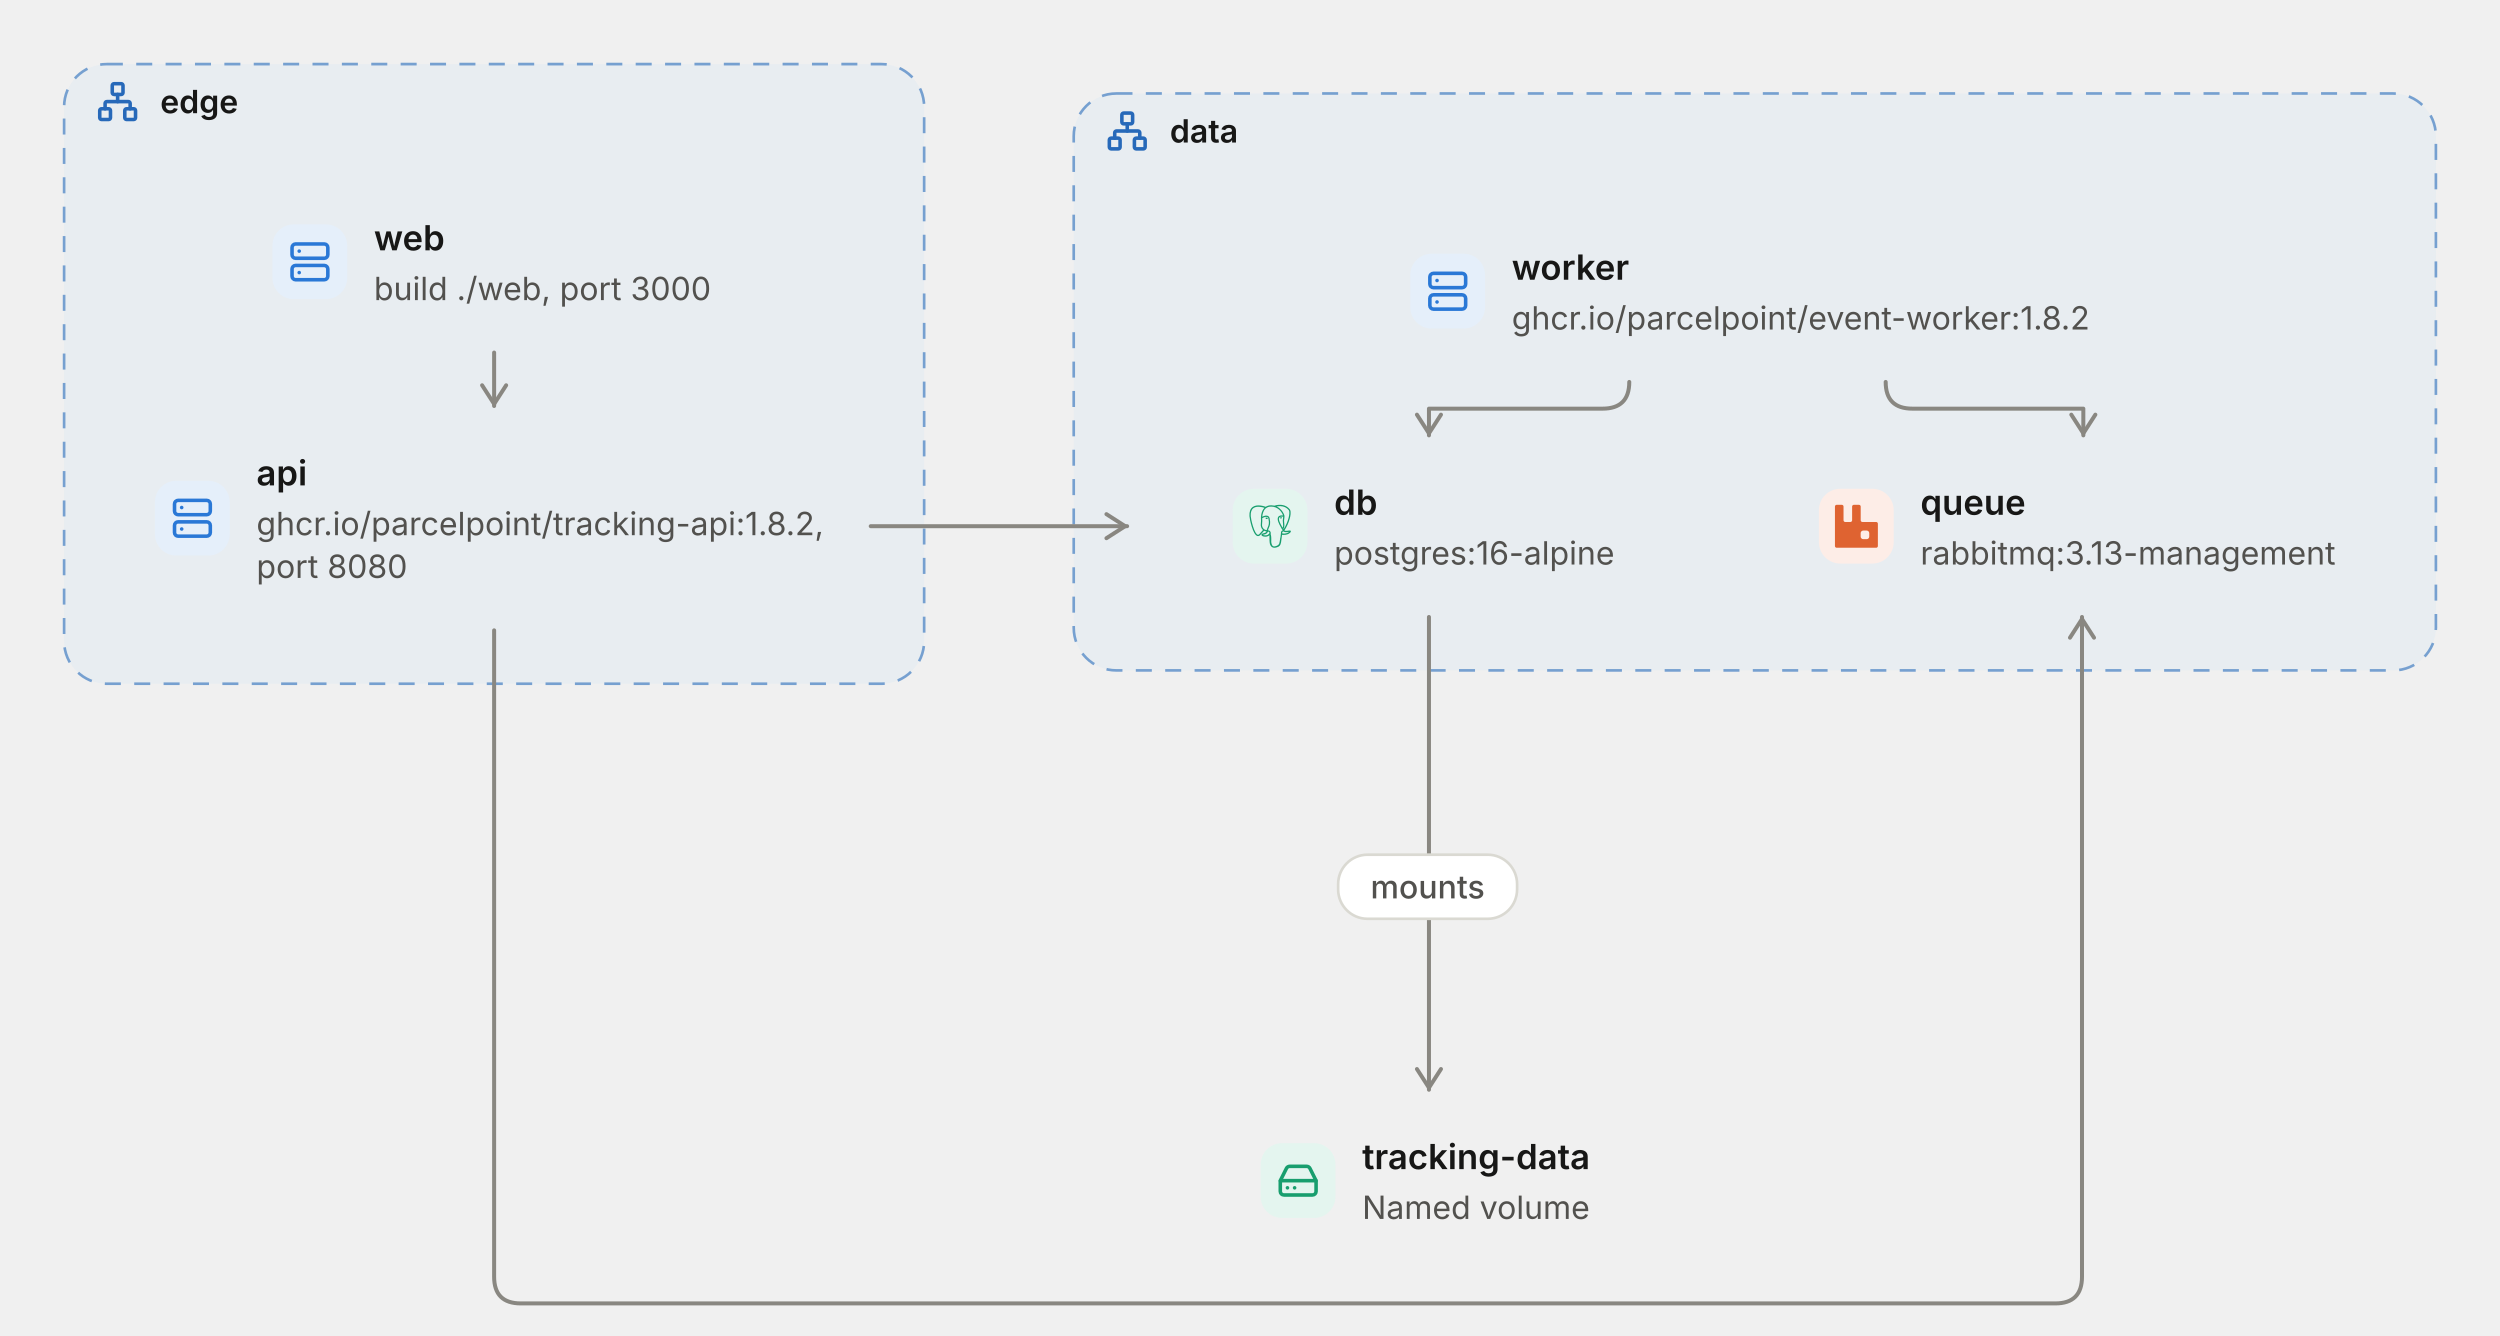
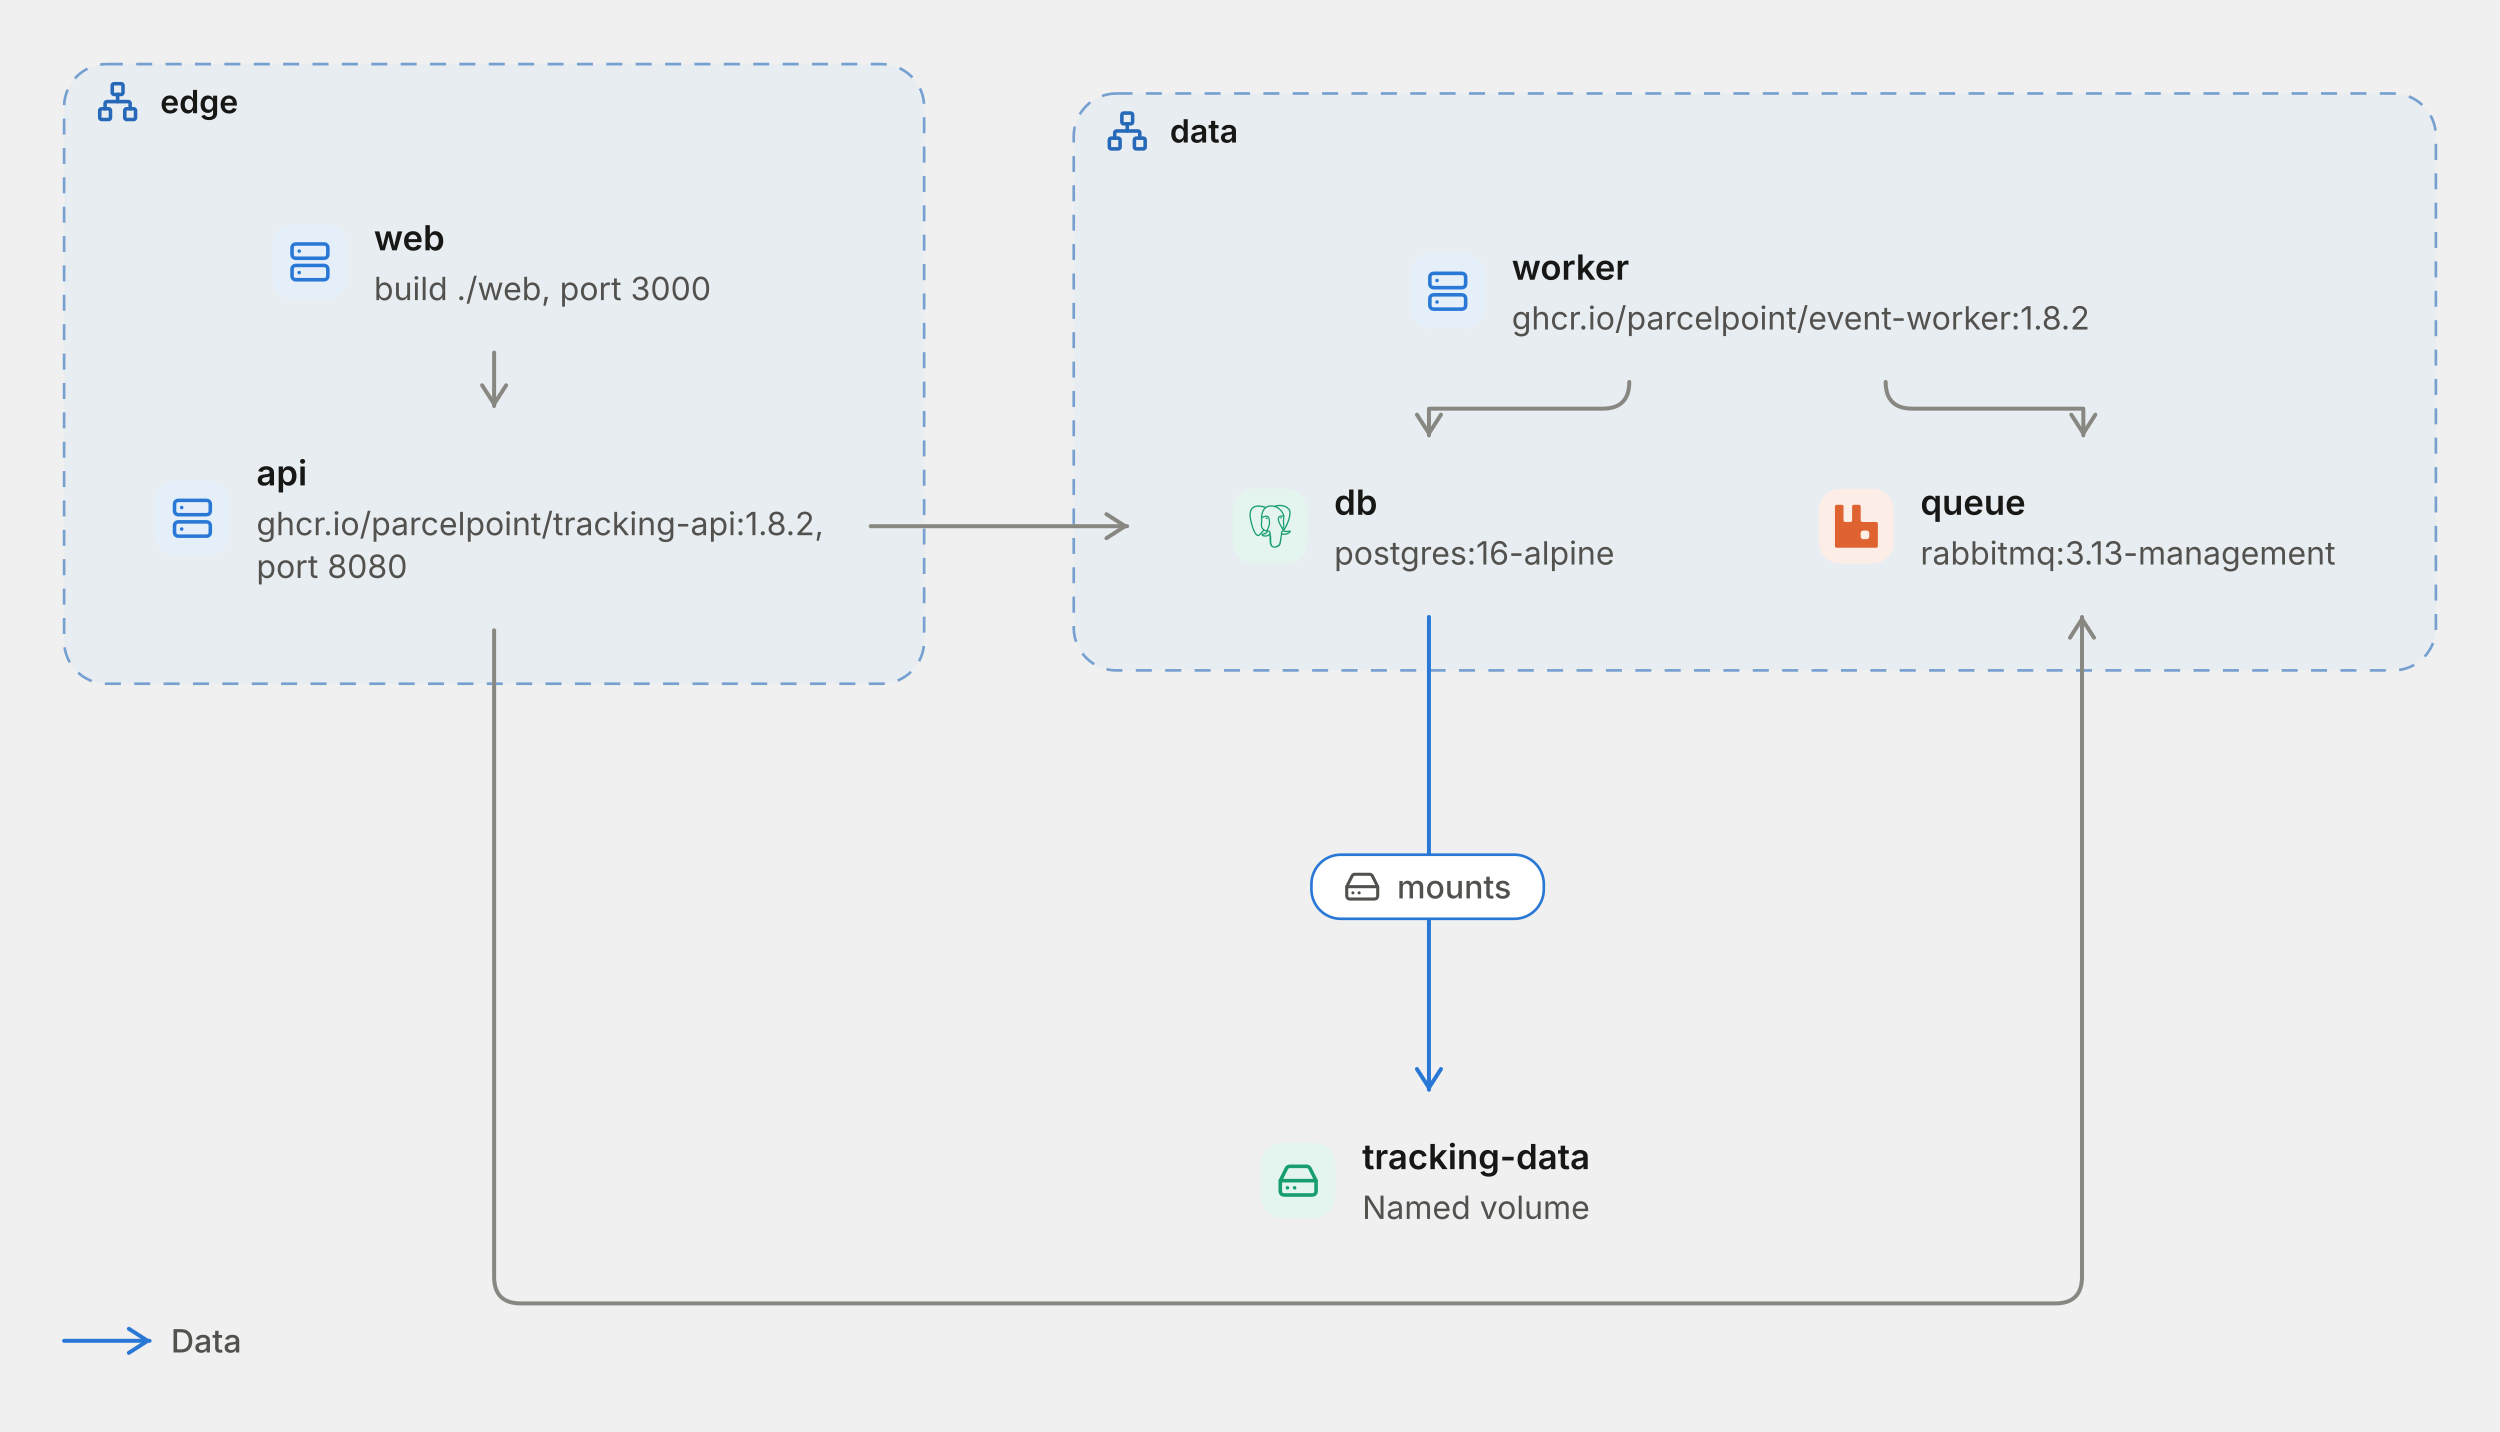
- <svg xmlns="http://www.w3.org/2000/svg" viewBox="0 0 936 500" width="936" height="500" role="img" aria-labelledby="parcelpoint-services-on-a-laptop-title parcelpoint-services-on-a-laptop-desc" aria-description="Parcelpoint services on a laptop: 6 nodes, 6 connections. The 5 services of a Docker Compose file in 2 networks, with 1 named volume. Each arrow points from a service to one it depends on." style="max-width:100%;height:auto" font-family="Inter, ui-sans-serif, system-ui, -apple-system, 'Segoe UI', Roboto, sans-serif" data-theme="light">
+ <svg xmlns="http://www.w3.org/2000/svg" viewBox="0 0 936 536" width="936" height="536" role="img" aria-labelledby="parcelpoint-services-on-a-laptop-title parcelpoint-services-on-a-laptop-desc" aria-description="Parcelpoint services on a laptop: 6 nodes, 6 connections. The 5 services of a Docker Compose file in 2 networks, with 1 named volume. Each arrow points from a service to one it depends on." style="max-width:100%;height:auto" font-family="Inter, ui-sans-serif, system-ui, -apple-system, 'Segoe UI', Roboto, sans-serif" data-theme="light">
  <defs>
    <filter id="parcelpoint-services-on-a-laptop-lift" x="-10%" y="-20%" width="120%" height="150%" color-interpolation-filters="sRGB">
      <feDropShadow dx="0" dy="1" stdDeviation="1" flood-color="#000000" flood-opacity="0.05" />
      <feDropShadow dx="0" dy="3" stdDeviation="6" flood-color="#000000" flood-opacity="0.06" result="lifted" />
      <feOffset in="SourceAlpha" dy="1" result="below" />
      <feComposite in="SourceAlpha" in2="below" operator="out" result="edge" />
      <feFlood flood-color="#ffffff" flood-opacity="0" />
      <feComposite in2="edge" operator="in" result="rim" />
      <feMerge>
        <feMergeNode in="lifted" />
        <feMergeNode in="rim" />
      </feMerge>
    </filter>
  </defs>
  <g data-group="edge_net" data-group-type="network" data-frame="dashed" data-depth="0">
    <rect x="24" y="24" width="322" height="232" rx="16" fill="#e8edf1" stroke="#76a0d0" stroke-width="1" stroke-dasharray="6 5" />
  </g>
  <g data-group="data_net" data-group-type="network" data-frame="dashed" data-depth="0">
    <rect x="402" y="35" width="510" height="216" rx="16" fill="#e8edf1" stroke="#76a0d0" stroke-width="1" stroke-dasharray="6 5" />
  </g>
  <g data-edge="e0" data-from="web" data-to="api">
    <path d="M185 132L185 152" fill="none" stroke="#898781" stroke-width="1.5" stroke-linecap="round" stroke-linejoin="round" />
    <path d="M180.5 144.25L185 151.25L189.5 144.25" fill="none" stroke="#898781" stroke-width="1.5" stroke-linecap="round" stroke-linejoin="round" />
  </g>
  <g data-edge="e1" data-from="api" data-to="db_1">
    <path d="M326 197L422 197" fill="none" stroke="#898781" stroke-width="1.5" stroke-linecap="round" stroke-linejoin="round" />
    <path d="M414.25 201.5L421.25 197L414.25 192.5" fill="none" stroke="#898781" stroke-width="1.5" stroke-linecap="round" stroke-linejoin="round" />
  </g>
  <g data-edge="e2" data-from="api" data-to="queue">
    <path d="M185 236L185 478Q185 488 195 488L769.5 488Q779.5 488 779.5 478L779.5 231" fill="none" stroke="#898781" stroke-width="1.5" stroke-linecap="round" stroke-linejoin="round" />
    <path d="M784 238.75L779.5 231.75L775 238.75" fill="none" stroke="#898781" stroke-width="1.5" stroke-linecap="round" stroke-linejoin="round" />
  </g>
  <g data-edge="e3" data-from="worker" data-to="db_1">
    <path d="M610 143L610 143Q610 153 600 153L535 153Q535 153 535 153L535 163" fill="none" stroke="#898781" stroke-width="1.5" stroke-linecap="round" stroke-linejoin="round" />
    <path d="M530.5 155.25L535 162.25L539.5 155.25" fill="none" stroke="#898781" stroke-width="1.5" stroke-linecap="round" stroke-linejoin="round" />
  </g>
  <g data-edge="e4" data-from="worker" data-to="queue">
    <path d="M706 143L706 143Q706 153 716 153L780 153Q780 153 780 153L780 163" fill="none" stroke="#898781" stroke-width="1.5" stroke-linecap="round" stroke-linejoin="round" />
    <path d="M775.5 155.25L780 162.25L784.5 155.25" fill="none" stroke="#898781" stroke-width="1.5" stroke-linecap="round" stroke-linejoin="round" />
  </g>
-   <g data-edge="e5" data-from="db_1" data-to="tracking_data_volume">
-     <path d="M535 231L535 408" fill="none" stroke="#898781" stroke-width="1.5" stroke-linecap="round" stroke-linejoin="round" />
-     <path d="M530.5 400.25L535 407.25L539.5 400.25" fill="none" stroke="#898781" stroke-width="1.5" stroke-linecap="round" stroke-linejoin="round" />
+   <g data-edge="e5" data-from="db_1" data-to="tracking_data_volume" data-role="data">
+     <path d="M535 231L535 408" fill="none" stroke="#2a78d6" stroke-width="1.5" stroke-linecap="round" stroke-linejoin="round" />
+     <path d="M530.5 400.25L535 407.25L539.5 400.25" fill="none" stroke="#2a78d6" stroke-width="1.5" stroke-linecap="round" stroke-linejoin="round" />
  </g>
  <g data-group-tab="edge_net">
    <path d="M25 40 A15 15 0 0 1 40 25 L101 25 L101 43 A8 8 0 0 1 93 51 L25 51 Z" fill="#e8edf1" />
    <g transform="translate(36 30) scale(0.67)" aria-hidden="true" fill="none" stroke="#2769b9" stroke-width="2" stroke-linecap="round" stroke-linejoin="round">
      <rect x="16" y="16" width="6" height="6" rx="1" />
      <rect x="2" y="16" width="6" height="6" rx="1" />
      <rect x="9" y="2" width="6" height="6" rx="1" />
      <path d="M5 16v-3a1 1 0 0 1 1-1h12a1 1 0 0 1 1 1v3" />
      <path d="M12 12V8" />
    </g>
    <text x="60" y="42.37" font-size="12" font-weight="600" fill="#171716" textLength="29.19" lengthAdjust="spacingAndGlyphs">edge</text>
  </g>
  <g data-group-tab="data_net">
    <path d="M403 51 A15 15 0 0 1 418 36 L475 36 L475 54 A8 8 0 0 1 467 62 L403 62 Z" fill="#e8edf1" />
    <g transform="translate(414 41) scale(0.67)" aria-hidden="true" fill="none" stroke="#2769b9" stroke-width="2" stroke-linecap="round" stroke-linejoin="round">
      <rect x="16" y="16" width="6" height="6" rx="1" />
      <rect x="2" y="16" width="6" height="6" rx="1" />
      <rect x="9" y="2" width="6" height="6" rx="1" />
      <path d="M5 16v-3a1 1 0 0 1 1-1h12a1 1 0 0 1 1 1v3" />
      <path d="M12 12V8" />
    </g>
    <text x="438" y="53.37" font-size="12" font-weight="600" fill="#171716" textLength="25.51" lengthAdjust="spacingAndGlyphs">data</text>
  </g>
  <g data-node="web" data-type="service">
    <rect x="88" y="64" width="195" height="68" rx="12" fill="#ffffff" stroke="#dad9d2" stroke-width="1" filter="url(#parcelpoint-services-on-a-laptop-lift)" />
    <rect x="102" y="84" width="28" height="28" rx="8" fill="#e5effa" />
    <g transform="translate(108 90) scale(0.67)" aria-hidden="true" fill="none" stroke="#2a78d6" stroke-width="2" stroke-linecap="round" stroke-linejoin="round">
      <rect width="20" height="8" x="2" y="2" rx="2" ry="2" />
      <rect width="20" height="8" x="2" y="14" rx="2" ry="2" />
      <line x1="6" x2="6.01" y1="6" y2="6" />
      <line x1="6" x2="6.01" y1="18" y2="18" />
    </g>
    <text x="140" y="93.73" font-size="13" font-weight="600" fill="#171716" textLength="26.71" lengthAdjust="spacingAndGlyphs">web</text>
    <text x="140" y="112.37" font-size="12" font-weight="400" fill="#52514e" textLength="126.24" lengthAdjust="spacingAndGlyphs">build ./web, port 3000</text>
  </g>
  <g data-node="api" data-type="service">
    <rect x="44" y="152" width="282" height="84" rx="12" fill="#ffffff" stroke="#dad9d2" stroke-width="1" filter="url(#parcelpoint-services-on-a-laptop-lift)" />
    <rect x="58" y="180" width="28" height="28" rx="8" fill="#e5effa" />
    <g transform="translate(64 186) scale(0.67)" aria-hidden="true" fill="none" stroke="#2a78d6" stroke-width="2" stroke-linecap="round" stroke-linejoin="round">
      <rect width="20" height="8" x="2" y="2" rx="2" ry="2" />
      <rect width="20" height="8" x="2" y="14" rx="2" ry="2" />
      <line x1="6" x2="6.01" y1="6" y2="6" />
      <line x1="6" x2="6.01" y1="18" y2="18" />
    </g>
    <text x="96" y="181.73" font-size="13" font-weight="600" fill="#171716" textLength="18.98" lengthAdjust="spacingAndGlyphs">api</text>
    <text x="96" y="200.37" font-size="12" font-weight="400" fill="#52514e" textLength="213.8" lengthAdjust="spacingAndGlyphs">ghcr.io/parcelpoint/tracking-api:1.8.2,</text>
    <text x="96" y="216.37" font-size="12" font-weight="400" fill="#52514e" textLength="56.35" lengthAdjust="spacingAndGlyphs">port 8080</text>
  </g>
  <g data-node="worker" data-type="service">
    <rect x="514" y="75" width="287" height="68" rx="12" fill="#ffffff" stroke="#dad9d2" stroke-width="1" filter="url(#parcelpoint-services-on-a-laptop-lift)" />
    <rect x="528" y="95" width="28" height="28" rx="8" fill="#e5effa" />
    <g transform="translate(534 101) scale(0.67)" aria-hidden="true" fill="none" stroke="#2a78d6" stroke-width="2" stroke-linecap="round" stroke-linejoin="round">
      <rect width="20" height="8" x="2" y="2" rx="2" ry="2" />
      <rect width="20" height="8" x="2" y="14" rx="2" ry="2" />
      <line x1="6" x2="6.01" y1="6" y2="6" />
      <line x1="6" x2="6.01" y1="18" y2="18" />
    </g>
    <text x="566" y="104.73" font-size="13" font-weight="600" fill="#171716" textLength="44.24" lengthAdjust="spacingAndGlyphs">worker</text>
    <text x="566" y="123.37" font-size="12" font-weight="400" fill="#52514e" textLength="218.76" lengthAdjust="spacingAndGlyphs">ghcr.io/parcelpoint/event-worker:1.8.2</text>
  </g>
  <g data-node="db_1" data-type="database">
    <rect x="422" y="163" width="225" height="68" rx="12" fill="#ffffff" stroke="#dad9d2" stroke-width="1" filter="url(#parcelpoint-services-on-a-laptop-lift)" />
    <rect x="461.5" y="183" width="28" height="28" rx="8" fill="#e4f5ef" />
    <g transform="translate(467.5 189) scale(0.67)" aria-hidden="true" fill="#189e6e">
      <path d="M23.559 14.723a.527.527 0 0 0-.056-.119c-.139-.263-.477-.342-1.007-.232-1.653.341-2.293.131-2.526-.019 1.342-2.048 2.445-4.522 3.041-6.83.271-1.051.798-3.524.122-4.732a1.564 1.564 0 0 0-.151-.235C21.693.909 19.801.025 17.51.001c-1.495-.016-2.771.346-3.116.479a9.449 9.449 0 0 0-.516-.082 8.044 8.044 0 0 0-1.311-.128c-1.182-.018-2.204.264-3.05.841-.857-.321-4.789-1.645-7.222.079C.936 2.153.309 3.873.43 6.304c.041.818.507 3.334 1.242 5.744.46 1.506.939 2.702 1.433 3.582.553.994 1.126 1.593 1.714 1.79.447.149 1.133.144 1.858-.728.801-.964 1.59-1.826 1.945-2.207.435.235.906.362 1.39.377a.057.057 0 0 0 0.0.004 11.031 11.031 0 0 0-.247.305c-.339.43-.409.52-1.5.744-.31.064-1.134.234-1.146.811-.003.122.033.231.092.327.227.423.922.61 1.015.633 1.335.334 2.504.092 3.371-.679-.017 2.231.077 4.417.345 5.087.221.553.762 1.905 2.469 1.904.251 0 .526-.029.83-.094 1.782-.382 2.556-1.17 2.855-2.906.15-.871.402-2.875.539-4.101.017-.07.036-.121.057-.136.001-.001.07-.047.427.031a.367.367 0 0 0 .044.007l.254.022.015.001c.847.038 1.911-.143 2.531-.431.644-.299 1.806-1.032 1.595-1.67zM2.371 11.877c-.744-2.436-1.178-4.885-1.212-5.572-.109-2.171.417-3.683 1.562-4.493 1.837-1.299 4.84-.541 6.108-.13-.003.003-.007.006-.01.009-2.024 2.044-1.976 5.536-1.971 5.75-0.0.082.007.199.016.359.035.587.1 1.68-.073 2.918-.161 1.15.194 2.276.973 3.089.081.084.165.163.252.237-.347.371-1.1 1.193-1.903 2.158-.568.682-.96.552-1.089.509-.392-.131-.813-.587-1.238-1.322-.48-.839-.964-2.032-1.415-3.513zm6.007 5.087c-.171-.043-.327-.113-.432-.177.089-.039.237-.09.483-.141 1.283-.264 1.482-.451 1.914-1.0.099-.126.212-.269.367-.443a.355.355 0 0 0 .074-.13c.171-.151.272-.11.437-.042.156.065.308.26.369.475.029.102.062.294-.045.444-.904 1.266-2.222 1.249-3.168 1.013zm2.094-3.988-.052.141c-.133.357-.257.688-.333 1.003-.667-.002-1.317-.287-1.81-.802-.628-.655-.913-1.566-.782-2.5.183-1.308.115-2.447.079-3.059-.005-.086-.009-.161-.012-.22.296-.262 1.666-.996 2.643-.772.446.102.718.406.831.928.585 2.704.077 3.831-.33 4.736-.084.187-.163.363-.231.545zm7.364 4.572c-.017.177-.036.376-.062.596l-.146.438a.355.355 0 0 0-.018.108c-.006.475-.054.649-.115.869-.063.229-.135.489-.179 1.058-.11 1.414-.878 2.227-2.417 2.557-1.516.325-1.784-.497-2.021-1.222a6.582 6.582 0 0 0-.077-.227c-.215-.586-.191-1.412-.157-2.555.017-.561-.025-1.901-.33-2.646.004-.293.011-.591.019-.892a.353.353 0 0 0-.015-.113 1.493 1.493 0 0 0-.044-.208c-.123-.428-.421-.787-.78-.935-.142-.059-.404-.167-.718-.087.067-.276.183-.588.309-.925l.053-.142c.059-.16.134-.326.213-.501.426-.948 1.011-2.245.377-5.177-.237-1.098-1.03-1.634-2.232-1.51-.721.075-1.38.365-1.709.532a5.672 5.672 0 0 0-.196.104c.092-1.106.439-3.174 1.736-4.482a4.031 4.031 0 0 1 .303-.276.353.353 0 0 0 .145-.064c.752-.571 1.694-.851 2.802-.833.409.007.802.034 1.174.081 1.939.354 3.244 1.447 4.036 2.383.814.962 1.255 1.931 1.431 2.454-1.323-.135-2.223.127-2.68.779-.993 1.419.543 4.173 1.281 5.496.135.243.252.452.289.541.24.583.551.971.779 1.255.07.087.137.171.189.245-.401.116-1.121.383-1.055 1.717-.012.156-.042.447-.083.815-.046.208-.07.46-.099.766zm.89-1.621c-.041-.832.269-.918.597-1.01a2.857 2.857 0 0 0 .135-.041 1.202 1.202 0 0 0 .134.103c.57.377 1.582.421 3.007.134-.202.177-.519.399-.953.601-.41.19-1.096.333-1.747.364-.72.034-1.086-.081-1.172-.151zm.57-9.271c-.006.351-.054.669-.105 1.002-.055.358-.112.727-.126 1.176-.014.437.04.891.093 1.33.107.887.216 1.8-.207 2.701a3.527 3.527 0 0 1-.188-.386c-.053-.128-.167-.333-.325-.616-.616-1.104-2.057-3.69-1.319-4.745.38-.543 1.341-.566 2.178-.463zm.228 7.014a12.376 12.376 0 0 0-.085-.107l-.035-.044c.726-1.2.584-2.386.458-3.438-.052-.432-.101-.84-.088-1.223.013-.406.067-.754.118-1.091.064-.415.129-.844.111-1.351.013-.053.019-.116.012-.19-.046-.485-.6-1.938-1.729-3.253-.608-.707-1.49-1.497-2.689-2.039.525-.107 1.233-.203 2.024-.186 2.051.046 3.675.814 4.824 2.282a.908.908 0 0 1 .067.1c.723 1.356-.276 6.275-2.987 10.54zm-8.817-6.116c-.025.179-.309.422-.621.422a.582.582 0 0 1-.081-.006c-.187-.026-.377-.144-.506-.316-.046-.06-.12-.178-.105-.284.005-.04.026-.099.092-.149.118-.089.352-.123.61-.087.316.044.643.194.611.419zm7.931-.411c.011.079-.049.201-.153.31-.068.072-.212.196-.408.223a.546.546 0 0 1-.075.005c-.293 0-.541-.234-.561-.372-.024-.176.264-.311.561-.352.297-.041.611.009.636.185z" />
    </g>
    <text x="499.5" y="192.73" font-size="13" font-weight="600" fill="#171716" textLength="16.22" lengthAdjust="spacingAndGlyphs">db</text>
    <text x="499.5" y="211.37" font-size="12" font-weight="400" fill="#52514e" textLength="105.29" lengthAdjust="spacingAndGlyphs">postgres:16-alpine</text>
  </g>
  <g data-node="queue" data-type="queue">
    <rect x="667" y="163" width="225" height="68" rx="12" fill="#ffffff" stroke="#dad9d2" stroke-width="1" filter="url(#parcelpoint-services-on-a-laptop-lift)" />
    <rect x="681" y="183" width="28" height="28" rx="8" fill="#fdede7" />
    <g transform="translate(687 189) scale(0.67)" aria-hidden="true" fill="#df6331">
      <path d="M23.035 9.601h-7.677a.956.956 0 01-.962-.962V.962a.956.956 0 00-.962-.956H10.56a.956.956 0 00-.962.956V8.64a.956.956 0 01-.962.962H5.762a.956.956 0 01-.961-.962V.962A.956.956 0 003.839 0H.959a.956.956 0 00-.956.962v22.076A.956.956 0 00.965 24h22.07a.956.956 0 00.962-.962V10.58a.956.956 0 00-.962-.98zm-3.86 8.152a1.437 1.437 0 01-1.437 1.443h-1.924a1.437 1.437 0 01-1.436-1.443v-1.917a1.437 1.437 0 011.436-1.443h1.924a1.437 1.437 0 011.437 1.443z" />
    </g>
    <text x="719" y="192.73" font-size="13" font-weight="600" fill="#171716" textLength="39.41" lengthAdjust="spacingAndGlyphs">queue</text>
    <text x="719" y="211.37" font-size="12" font-weight="400" fill="#52514e" textLength="156.74" lengthAdjust="spacingAndGlyphs">rabbitmq:3.13-management</text>
  </g>
  <g data-node="tracking_data_volume" data-type="storage">
    <rect x="458" y="408" width="154" height="68" rx="12" fill="#ffffff" stroke="#dad9d2" stroke-width="1" filter="url(#parcelpoint-services-on-a-laptop-lift)" />
    <rect x="472" y="428" width="28" height="28" rx="8" fill="#e4f5ef" />
    <g transform="translate(478 434) scale(0.67)" aria-hidden="true" fill="none" stroke="#189e6e" stroke-width="2" stroke-linecap="round" stroke-linejoin="round">
      <path d="M10 16h.01" />
      <path d="M2.212 11.577a2 2 0 0 0-.212.896V18a2 2 0 0 0 2 2h16a2 2 0 0 0 2-2v-5.527a2 2 0 0 0-.212-.896L18.55 5.11A2 2 0 0 0 16.76 4H7.24a2 2 0 0 0-1.79 1.11z" />
      <path d="M21.946 12.013H2.054" />
      <path d="M6 16h.01" />
    </g>
    <text x="510" y="437.73" font-size="13" font-weight="600" fill="#171716" textLength="85.36" lengthAdjust="spacingAndGlyphs">tracking-data</text>
    <text x="510" y="456.37" font-size="12" font-weight="400" fill="#52514e" textLength="85.46" lengthAdjust="spacingAndGlyphs">Named volume</text>
  </g>
  <g data-edge-label="e5">
-     <rect x="501" y="320" width="67" height="24" rx="11" fill="#ffffff" stroke="#dad9d2" stroke-width="1" />
-     <text x="534.5" y="336.37" font-size="12" font-weight="500" fill="#52514e" text-anchor="middle" textLength="42.89" lengthAdjust="spacingAndGlyphs">mounts</text>
+     <rect x="491" y="320" width="87" height="24" rx="11" fill="#ffffff" stroke="#2a78d6" stroke-width="1" />
+     <g transform="translate(503.05 325) scale(0.58)" aria-hidden="true" fill="none" stroke="#52514e" stroke-width="2" stroke-linecap="round" stroke-linejoin="round">
+       <path d="M10 16h.01" />
+       <path d="M2.212 11.577a2 2 0 0 0-.212.896V18a2 2 0 0 0 2 2h16a2 2 0 0 0 2-2v-5.527a2 2 0 0 0-.212-.896L18.55 5.11A2 2 0 0 0 16.76 4H7.24a2 2 0 0 0-1.79 1.11z" />
+       <path d="M21.946 12.013H2.054" />
+       <path d="M6 16h.01" />
+     </g>
+     <text x="523.05" y="336.37" font-size="12" font-weight="500" fill="#52514e" textLength="42.89" lengthAdjust="spacingAndGlyphs">mounts</text>
+   </g>
+   <g data-legend="roles">
+     <g data-role="data">
+       <path d="M24 502L56 502" fill="none" stroke="#2a78d6" stroke-width="1.5" stroke-linecap="round" stroke-linejoin="round" />
+       <path d="M48.25 506.5L55.25 502L48.25 497.5" fill="none" stroke="#2a78d6" stroke-width="1.5" stroke-linecap="round" stroke-linejoin="round" />
+       <text x="64" y="506.37" font-size="12" font-weight="500" fill="#52514e" textLength="26.37" lengthAdjust="spacingAndGlyphs">Data</text>
+     </g>
  </g>
</svg>
